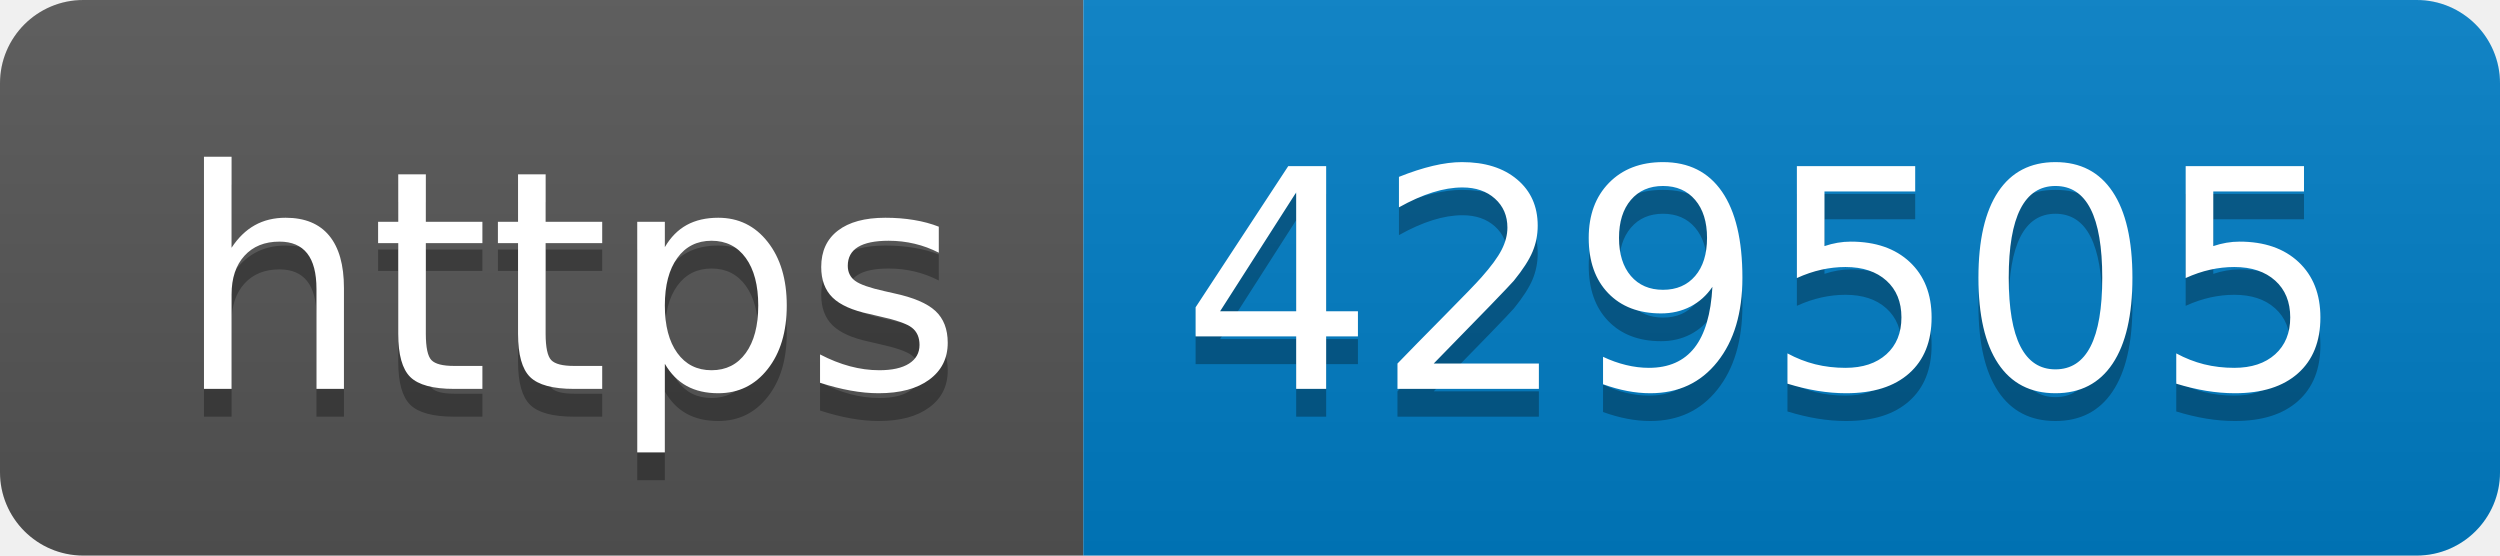
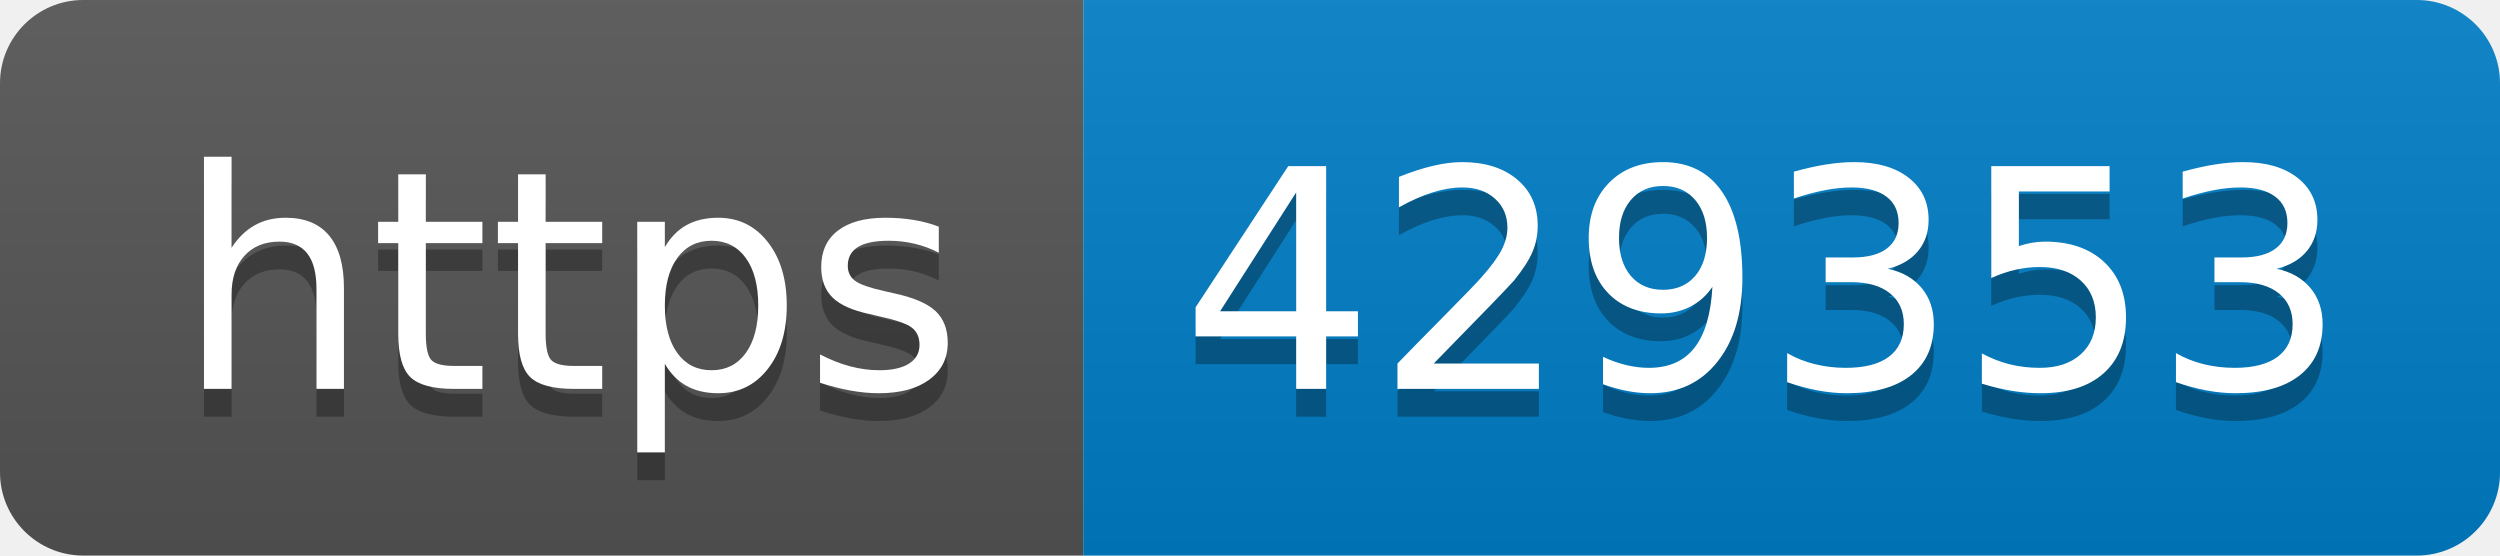
- <svg xmlns="http://www.w3.org/2000/svg" width="90" height="20" role="img" aria-label="https: 429505">
+ <svg xmlns="http://www.w3.org/2000/svg" width="90" height="20" role="img" aria-label="https: 429353">
  <linearGradient id="s" x2="0" y2="100%">
    <stop offset="0" stop-color="#bbb" stop-opacity=".1" />
    <stop offset="1" stop-opacity=".1" />
  </linearGradient>
  <clipPath id="r">
    <rect width="90" height="20" rx="3" fill="#fff" />
  </clipPath>
  <g clip-path="url(#r)">
    <rect width="39" height="20" fill="#555" />
    <rect x="39" width="51" height="20" fill="#007ec6" />
    <rect width="90" height="20" fill="url(#s)" />
  </g>
  <g fill="#fff" text-anchor="middle" font-family="Verdana,Geneva,DejaVu Sans,sans-serif" text-rendering="geometricPrecision" font-size="110">
    <text aria-hidden="true" x="205" y="150" fill="#010101" fill-opacity=".3" transform="scale(.1)" textLength="290">https</text>
    <text x="205" y="140" transform="scale(.1)" fill="#fff" textLength="290">https</text>
-     <text aria-hidden="true" x="635" y="150" fill="#010101" fill-opacity=".3" transform="scale(.1)" textLength="410">429505</text>
-     <text x="635" y="140" transform="scale(.1)" fill="#fff" textLength="410">429505</text>
+     <text aria-hidden="true" x="635" y="150" fill="#010101" fill-opacity=".3" transform="scale(.1)" textLength="410">429353</text>
+     <text x="635" y="140" transform="scale(.1)" fill="#fff" textLength="410">429353</text>
  </g>
</svg>
